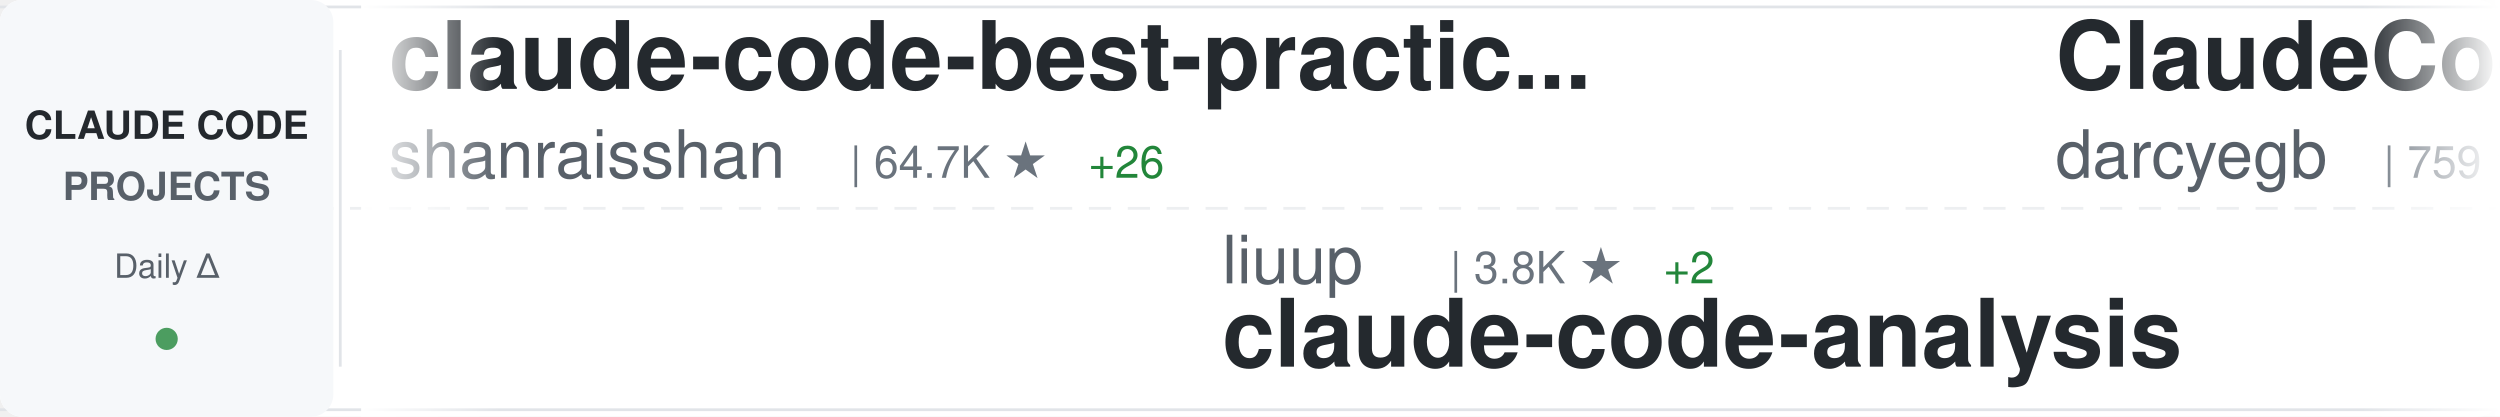
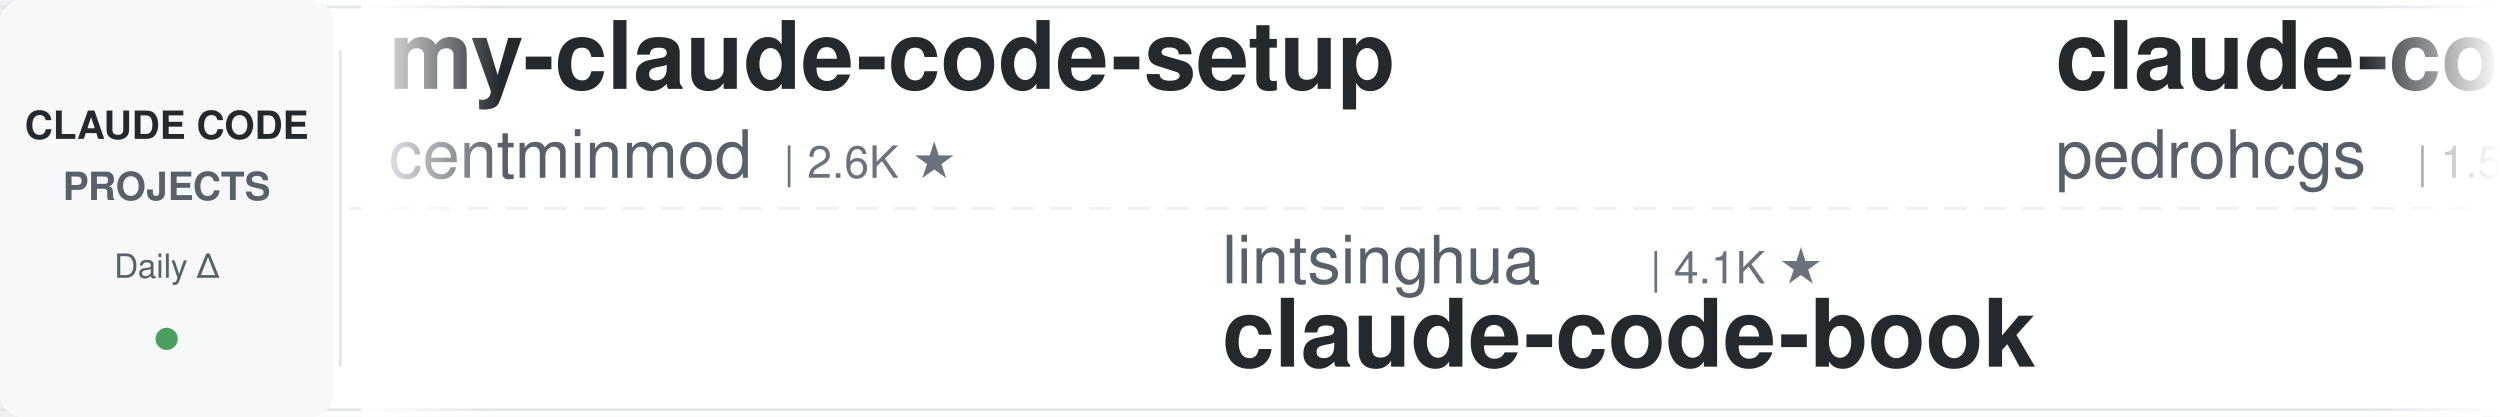
<svg xmlns="http://www.w3.org/2000/svg" width="900" height="150">
  <defs>
    <linearGradient id="awesomeLeftFade" x1="0%" y1="0%" x2="100%" y2="0%">
      <stop offset="0%" style="stop-color:#ffffff;stop-opacity:1" />
      <stop offset="100%" style="stop-color:#ffffff;stop-opacity:0" />
    </linearGradient>
    <linearGradient id="awesomeRightFade" x1="0%" y1="0%" x2="100%" y2="0%">
      <stop offset="0%" style="stop-color:#ffffff;stop-opacity:0" />
      <stop offset="100%" style="stop-color:#ffffff;stop-opacity:1" />
    </linearGradient>
  </defs>
  <rect width="900" height="150" fill="#ffffff" rx="8" />
  <rect x="0" y="2" width="900" height="1" fill="#e1e4e8" />
  <rect x="0" y="147" width="900" height="1" fill="#e1e4e8" />
  <line x1="0" y1="75" x2="900" y2="75" stroke="#e1e4e8" stroke-width="1" stroke-dasharray="8 6" opacity="0.6" />
  <rect x="0" y="0" width="120" height="150" fill="#f6f8fa" rx="8" />
  <text x="60" y="50" font-family="-apple-system, BlinkMacSystemFont, 'Segoe UI', Helvetica, Arial, sans-serif" font-size="14" font-weight="600" fill="#24292e" text-anchor="middle">CLAUDE CODE</text>
  <text x="60" y="72" font-family="-apple-system, BlinkMacSystemFont, 'Segoe UI', Helvetica, Arial, sans-serif" font-size="14" font-weight="600" fill="#586069" text-anchor="middle">PROJECTS</text>
  <text x="60" y="100" font-family="-apple-system, BlinkMacSystemFont, 'Segoe UI', Helvetica, Arial, sans-serif" font-size="12" font-weight="500" fill="#586069" text-anchor="middle">Daily Δ</text>
  <circle cx="60" cy="122" r="4" fill="#22863a" opacity="0.8" />
  <rect x="122" y="18" width="1" height="114" fill="#e1e4e8" />
  <clipPath id="awesomeTickerClip">
    <rect x="130" y="0" width="770" height="150" />
  </clipPath>
  <g clip-path="url(#awesomeTickerClip)">
    <g id="awesomeTickerItems">
      <animateTransform attributeName="transform" attributeType="XML" type="translate" from="0 0" to="-3000 0" dur="54s" repeatCount="indefinite" />
      <g transform="translate(0, 0)">
-         <text x="140" y="32" font-family="-apple-system, BlinkMacSystemFont, 'Segoe UI', Helvetica, Arial, sans-serif" font-size="34" font-weight="600" fill="#24292e">claude-code-best-practic...</text>
-         <text x="140" y="64" font-family="-apple-system, BlinkMacSystemFont, 'Segoe UI', Helvetica, Arial, sans-serif" font-size="24" font-weight="400" fill="#586069">shanraisshan</text>
-         <text x="306" y="64" font-family="-apple-system, BlinkMacSystemFont, 'Segoe UI', Helvetica, Arial, sans-serif" font-size="16" font-weight="500" fill="#6a737d">| 64.7K ★</text>
-         <text x="392" y="64" font-family="-apple-system, BlinkMacSystemFont, 'Segoe UI', Helvetica, Arial, sans-serif" font-size="16" font-weight="500" fill="#22863a"> +26</text>
+         <text x="140" y="32" font-family="-apple-system, BlinkMacSystemFont, 'Segoe UI', Helvetica, Arial, sans-serif" font-size="34" font-weight="600" fill="#24292e">my-claude-code-setup</text>
+         <text x="140" y="64" font-family="-apple-system, BlinkMacSystemFont, 'Segoe UI', Helvetica, Arial, sans-serif" font-size="24" font-weight="400" fill="#586069">centminmod</text>
+         <text x="282" y="64" font-family="-apple-system, BlinkMacSystemFont, 'Segoe UI', Helvetica, Arial, sans-serif" font-size="16" font-weight="500" fill="#6a737d">| 2.6K ★</text>
      </g>
      <g transform="translate(300, 0)">
-         <text x="140" y="102" font-family="-apple-system, BlinkMacSystemFont, 'Segoe UI', Helvetica, Arial, sans-serif" font-size="24" font-weight="400" fill="#586069">liuup</text>
-         <text x="222" y="102" font-family="-apple-system, BlinkMacSystemFont, 'Segoe UI', Helvetica, Arial, sans-serif" font-size="16" font-weight="500" fill="#6a737d">| 3.8K ★</text>
-         <text x="299" y="102" font-family="-apple-system, BlinkMacSystemFont, 'Segoe UI', Helvetica, Arial, sans-serif" font-size="16" font-weight="500" fill="#22863a"> +2</text>
-         <text x="140" y="132" font-family="-apple-system, BlinkMacSystemFont, 'Segoe UI', Helvetica, Arial, sans-serif" font-size="34" font-weight="600" fill="#24292e">claude-code-analysis</text>
+         <text x="140" y="102" font-family="-apple-system, BlinkMacSystemFont, 'Segoe UI', Helvetica, Arial, sans-serif" font-size="24" font-weight="400" fill="#586069">lintsinghua</text>
+         <text x="294" y="102" font-family="-apple-system, BlinkMacSystemFont, 'Segoe UI', Helvetica, Arial, sans-serif" font-size="16" font-weight="500" fill="#6a737d">| 4.1K ★</text>
+         <text x="140" y="132" font-family="-apple-system, BlinkMacSystemFont, 'Segoe UI', Helvetica, Arial, sans-serif" font-size="34" font-weight="600" fill="#24292e">claude-code-book</text>
      </g>
      <g transform="translate(600, 0)">
-         <text x="140" y="32" font-family="-apple-system, BlinkMacSystemFont, 'Segoe UI', Helvetica, Arial, sans-serif" font-size="34" font-weight="600" fill="#24292e">ClaudeCodeAgents</text>
-         <text x="140" y="64" font-family="-apple-system, BlinkMacSystemFont, 'Segoe UI', Helvetica, Arial, sans-serif" font-size="24" font-weight="400" fill="#586069">darcyegb</text>
-         <text x="258" y="64" font-family="-apple-system, BlinkMacSystemFont, 'Segoe UI', Helvetica, Arial, sans-serif" font-size="16" font-weight="500" fill="#6a737d">| 759 ★</text>
+         <text x="140" y="32" font-family="-apple-system, BlinkMacSystemFont, 'Segoe UI', Helvetica, Arial, sans-serif" font-size="34" font-weight="600" fill="#24292e">claude-code-my-workflow</text>
+         <text x="140" y="64" font-family="-apple-system, BlinkMacSystemFont, 'Segoe UI', Helvetica, Arial, sans-serif" font-size="24" font-weight="400" fill="#586069">pedrohcgs</text>
+         <text x="270" y="64" font-family="-apple-system, BlinkMacSystemFont, 'Segoe UI', Helvetica, Arial, sans-serif" font-size="16" font-weight="500" fill="#6a737d">| 1.5K ★</text>
+         <text x="347" y="64" font-family="-apple-system, BlinkMacSystemFont, 'Segoe UI', Helvetica, Arial, sans-serif" font-size="16" font-weight="500" fill="#22863a"> +1</text>
      </g>
      <g transform="translate(900, 0)">
-         <text x="140" y="102" font-family="-apple-system, BlinkMacSystemFont, 'Segoe UI', Helvetica, Arial, sans-serif" font-size="24" font-weight="400" fill="#586069">centminmod</text>
-         <text x="282" y="102" font-family="-apple-system, BlinkMacSystemFont, 'Segoe UI', Helvetica, Arial, sans-serif" font-size="16" font-weight="500" fill="#6a737d">| 2.6K ★</text>
-         <text x="140" y="132" font-family="-apple-system, BlinkMacSystemFont, 'Segoe UI', Helvetica, Arial, sans-serif" font-size="34" font-weight="600" fill="#24292e">my-claude-code-setup</text>
+         <text x="140" y="102" font-family="-apple-system, BlinkMacSystemFont, 'Segoe UI', Helvetica, Arial, sans-serif" font-size="24" font-weight="400" fill="#586069">anthropics</text>
+         <text x="282" y="102" font-family="-apple-system, BlinkMacSystemFont, 'Segoe UI', Helvetica, Arial, sans-serif" font-size="16" font-weight="500" fill="#6a737d">| 949 ★</text>
+         <text x="350" y="102" font-family="-apple-system, BlinkMacSystemFont, 'Segoe UI', Helvetica, Arial, sans-serif" font-size="16" font-weight="500" fill="#cb2431"> -1</text>
+         <text x="140" y="132" font-family="-apple-system, BlinkMacSystemFont, 'Segoe UI', Helvetica, Arial, sans-serif" font-size="34" font-weight="600" fill="#24292e">claude-code-base-action</text>
      </g>
      <g transform="translate(1200, 0)">
-         <text x="140" y="32" font-family="-apple-system, BlinkMacSystemFont, 'Segoe UI', Helvetica, Arial, sans-serif" font-size="34" font-weight="600" fill="#24292e">andrej-karpathy-skills</text>
-         <text x="140" y="64" font-family="-apple-system, BlinkMacSystemFont, 'Segoe UI', Helvetica, Arial, sans-serif" font-size="24" font-weight="400" fill="#586069">multica-ai</text>
-         <text x="282" y="64" font-family="-apple-system, BlinkMacSystemFont, 'Segoe UI', Helvetica, Arial, sans-serif" font-size="16" font-weight="500" fill="#6a737d">| 203.9K ★</text>
-         <text x="377" y="64" font-family="-apple-system, BlinkMacSystemFont, 'Segoe UI', Helvetica, Arial, sans-serif" font-size="16" font-weight="500" fill="#22863a"> +88</text>
+         <text x="140" y="32" font-family="-apple-system, BlinkMacSystemFont, 'Segoe UI', Helvetica, Arial, sans-serif" font-size="34" font-weight="600" fill="#24292e">claude-code</text>
+         <text x="140" y="64" font-family="-apple-system, BlinkMacSystemFont, 'Segoe UI', Helvetica, Arial, sans-serif" font-size="24" font-weight="400" fill="#586069">xorespesp</text>
+         <text x="270" y="64" font-family="-apple-system, BlinkMacSystemFont, 'Segoe UI', Helvetica, Arial, sans-serif" font-size="16" font-weight="500" fill="#6a737d">| 230 ★</text>
      </g>
      <g transform="translate(1500, 0)">
-         <text x="140" y="102" font-family="-apple-system, BlinkMacSystemFont, 'Segoe UI', Helvetica, Arial, sans-serif" font-size="24" font-weight="400" fill="#586069">Donchitos</text>
-         <text x="270" y="102" font-family="-apple-system, BlinkMacSystemFont, 'Segoe UI', Helvetica, Arial, sans-serif" font-size="16" font-weight="500" fill="#6a737d">| 24.2K ★</text>
-         <text x="356" y="102" font-family="-apple-system, BlinkMacSystemFont, 'Segoe UI', Helvetica, Arial, sans-serif" font-size="16" font-weight="500" fill="#22863a"> +20</text>
-         <text x="140" y="132" font-family="-apple-system, BlinkMacSystemFont, 'Segoe UI', Helvetica, Arial, sans-serif" font-size="34" font-weight="600" fill="#24292e">Claude-Code-Game-Studios</text>
+         <text x="140" y="102" font-family="-apple-system, BlinkMacSystemFont, 'Segoe UI', Helvetica, Arial, sans-serif" font-size="24" font-weight="400" fill="#586069">darcyegb</text>
+         <text x="258" y="102" font-family="-apple-system, BlinkMacSystemFont, 'Segoe UI', Helvetica, Arial, sans-serif" font-size="16" font-weight="500" fill="#6a737d">| 759 ★</text>
+         <text x="140" y="132" font-family="-apple-system, BlinkMacSystemFont, 'Segoe UI', Helvetica, Arial, sans-serif" font-size="34" font-weight="600" fill="#24292e">ClaudeCodeAgents</text>
      </g>
      <g transform="translate(1800, 0)">
-         <text x="140" y="32" font-family="-apple-system, BlinkMacSystemFont, 'Segoe UI', Helvetica, Arial, sans-serif" font-size="34" font-weight="600" fill="#24292e">ClaudeCode</text>
-         <text x="140" y="64" font-family="-apple-system, BlinkMacSystemFont, 'Segoe UI', Helvetica, Arial, sans-serif" font-size="24" font-weight="400" fill="#586069">guanshan</text>
-         <text x="258" y="64" font-family="-apple-system, BlinkMacSystemFont, 'Segoe UI', Helvetica, Arial, sans-serif" font-size="16" font-weight="500" fill="#6a737d">| 61 ★</text>
+         <text x="140" y="32" font-family="-apple-system, BlinkMacSystemFont, 'Segoe UI', Helvetica, Arial, sans-serif" font-size="34" font-weight="600" fill="#24292e">claude-code</text>
+         <text x="140" y="64" font-family="-apple-system, BlinkMacSystemFont, 'Segoe UI', Helvetica, Arial, sans-serif" font-size="24" font-weight="400" fill="#586069">lowcortisolprogrammer</text>
+         <text x="414" y="64" font-family="-apple-system, BlinkMacSystemFont, 'Segoe UI', Helvetica, Arial, sans-serif" font-size="16" font-weight="500" fill="#6a737d">| 171 ★</text>
      </g>
      <g transform="translate(2100, 0)">
-         <text x="140" y="102" font-family="-apple-system, BlinkMacSystemFont, 'Segoe UI', Helvetica, Arial, sans-serif" font-size="24" font-weight="400" fill="#586069">musistudio</text>
-         <text x="282" y="102" font-family="-apple-system, BlinkMacSystemFont, 'Segoe UI', Helvetica, Arial, sans-serif" font-size="16" font-weight="500" fill="#6a737d">| 36.7K ★</text>
-         <text x="368" y="102" font-family="-apple-system, BlinkMacSystemFont, 'Segoe UI', Helvetica, Arial, sans-serif" font-size="16" font-weight="500" fill="#22863a"> +6</text>
-         <text x="140" y="132" font-family="-apple-system, BlinkMacSystemFont, 'Segoe UI', Helvetica, Arial, sans-serif" font-size="34" font-weight="600" fill="#24292e">claude-code-router</text>
+         <text x="140" y="102" font-family="-apple-system, BlinkMacSystemFont, 'Segoe UI', Helvetica, Arial, sans-serif" font-size="24" font-weight="400" fill="#586069">anthropics</text>
+         <text x="282" y="102" font-family="-apple-system, BlinkMacSystemFont, 'Segoe UI', Helvetica, Arial, sans-serif" font-size="16" font-weight="500" fill="#6a737d">| 5.9K ★</text>
+         <text x="359" y="102" font-family="-apple-system, BlinkMacSystemFont, 'Segoe UI', Helvetica, Arial, sans-serif" font-size="16" font-weight="500" fill="#22863a"> +2</text>
+         <text x="140" y="132" font-family="-apple-system, BlinkMacSystemFont, 'Segoe UI', Helvetica, Arial, sans-serif" font-size="34" font-weight="600" fill="#24292e">claude-code-security-rev...</text>
      </g>
      <g transform="translate(2400, 0)">
-         <text x="140" y="32" font-family="-apple-system, BlinkMacSystemFont, 'Segoe UI', Helvetica, Arial, sans-serif" font-size="34" font-weight="600" fill="#24292e">claude-code</text>
-         <text x="140" y="64" font-family="-apple-system, BlinkMacSystemFont, 'Segoe UI', Helvetica, Arial, sans-serif" font-size="24" font-weight="400" fill="#586069">isboyjc</text>
-         <text x="246" y="64" font-family="-apple-system, BlinkMacSystemFont, 'Segoe UI', Helvetica, Arial, sans-serif" font-size="16" font-weight="500" fill="#6a737d">| 161 ★</text>
+         <text x="140" y="32" font-family="-apple-system, BlinkMacSystemFont, 'Segoe UI', Helvetica, Arial, sans-serif" font-size="34" font-weight="600" fill="#24292e">claude-code-webui</text>
+         <text x="140" y="64" font-family="-apple-system, BlinkMacSystemFont, 'Segoe UI', Helvetica, Arial, sans-serif" font-size="24" font-weight="400" fill="#586069">sugyan</text>
+         <text x="234" y="64" font-family="-apple-system, BlinkMacSystemFont, 'Segoe UI', Helvetica, Arial, sans-serif" font-size="16" font-weight="500" fill="#6a737d">| 1.1K ★</text>
      </g>
      <g transform="translate(2700, 0)">
-         <text x="140" y="102" font-family="-apple-system, BlinkMacSystemFont, 'Segoe UI', Helvetica, Arial, sans-serif" font-size="24" font-weight="400" fill="#586069">disler</text>
-         <text x="234" y="102" font-family="-apple-system, BlinkMacSystemFont, 'Segoe UI', Helvetica, Arial, sans-serif" font-size="16" font-weight="500" fill="#6a737d">| 3.9K ★</text>
-         <text x="311" y="102" font-family="-apple-system, BlinkMacSystemFont, 'Segoe UI', Helvetica, Arial, sans-serif" font-size="16" font-weight="500" fill="#22863a"> +1</text>
-         <text x="140" y="132" font-family="-apple-system, BlinkMacSystemFont, 'Segoe UI', Helvetica, Arial, sans-serif" font-size="34" font-weight="600" fill="#24292e">claude-code-hooks-master...</text>
+         <text x="140" y="102" font-family="-apple-system, BlinkMacSystemFont, 'Segoe UI', Helvetica, Arial, sans-serif" font-size="24" font-weight="400" fill="#586069">AprilNEA</text>
+         <text x="258" y="102" font-family="-apple-system, BlinkMacSystemFont, 'Segoe UI', Helvetica, Arial, sans-serif" font-size="16" font-weight="500" fill="#6a737d">| 390 ★</text>
+         <text x="140" y="132" font-family="-apple-system, BlinkMacSystemFont, 'Segoe UI', Helvetica, Arial, sans-serif" font-size="34" font-weight="600" fill="#24292e">claude-code-source</text>
      </g>
      <g transform="translate(3000, 0)">
-         <text x="140" y="32" font-family="-apple-system, BlinkMacSystemFont, 'Segoe UI', Helvetica, Arial, sans-serif" font-size="34" font-weight="600" fill="#24292e">claude-code-best-practic...</text>
-         <text x="140" y="64" font-family="-apple-system, BlinkMacSystemFont, 'Segoe UI', Helvetica, Arial, sans-serif" font-size="24" font-weight="400" fill="#586069">shanraisshan</text>
-         <text x="306" y="64" font-family="-apple-system, BlinkMacSystemFont, 'Segoe UI', Helvetica, Arial, sans-serif" font-size="16" font-weight="500" fill="#6a737d">| 64.7K ★</text>
-         <text x="392" y="64" font-family="-apple-system, BlinkMacSystemFont, 'Segoe UI', Helvetica, Arial, sans-serif" font-size="16" font-weight="500" fill="#22863a"> +26</text>
+         <text x="140" y="32" font-family="-apple-system, BlinkMacSystemFont, 'Segoe UI', Helvetica, Arial, sans-serif" font-size="34" font-weight="600" fill="#24292e">my-claude-code-setup</text>
+         <text x="140" y="64" font-family="-apple-system, BlinkMacSystemFont, 'Segoe UI', Helvetica, Arial, sans-serif" font-size="24" font-weight="400" fill="#586069">centminmod</text>
+         <text x="282" y="64" font-family="-apple-system, BlinkMacSystemFont, 'Segoe UI', Helvetica, Arial, sans-serif" font-size="16" font-weight="500" fill="#6a737d">| 2.6K ★</text>
      </g>
      <g transform="translate(3300, 0)">
-         <text x="140" y="102" font-family="-apple-system, BlinkMacSystemFont, 'Segoe UI', Helvetica, Arial, sans-serif" font-size="24" font-weight="400" fill="#586069">liuup</text>
-         <text x="222" y="102" font-family="-apple-system, BlinkMacSystemFont, 'Segoe UI', Helvetica, Arial, sans-serif" font-size="16" font-weight="500" fill="#6a737d">| 3.8K ★</text>
-         <text x="299" y="102" font-family="-apple-system, BlinkMacSystemFont, 'Segoe UI', Helvetica, Arial, sans-serif" font-size="16" font-weight="500" fill="#22863a"> +2</text>
-         <text x="140" y="132" font-family="-apple-system, BlinkMacSystemFont, 'Segoe UI', Helvetica, Arial, sans-serif" font-size="34" font-weight="600" fill="#24292e">claude-code-analysis</text>
+         <text x="140" y="102" font-family="-apple-system, BlinkMacSystemFont, 'Segoe UI', Helvetica, Arial, sans-serif" font-size="24" font-weight="400" fill="#586069">lintsinghua</text>
+         <text x="294" y="102" font-family="-apple-system, BlinkMacSystemFont, 'Segoe UI', Helvetica, Arial, sans-serif" font-size="16" font-weight="500" fill="#6a737d">| 4.1K ★</text>
+         <text x="140" y="132" font-family="-apple-system, BlinkMacSystemFont, 'Segoe UI', Helvetica, Arial, sans-serif" font-size="34" font-weight="600" fill="#24292e">claude-code-book</text>
      </g>
      <g transform="translate(3600, 0)">
-         <text x="140" y="32" font-family="-apple-system, BlinkMacSystemFont, 'Segoe UI', Helvetica, Arial, sans-serif" font-size="34" font-weight="600" fill="#24292e">ClaudeCodeAgents</text>
-         <text x="140" y="64" font-family="-apple-system, BlinkMacSystemFont, 'Segoe UI', Helvetica, Arial, sans-serif" font-size="24" font-weight="400" fill="#586069">darcyegb</text>
-         <text x="258" y="64" font-family="-apple-system, BlinkMacSystemFont, 'Segoe UI', Helvetica, Arial, sans-serif" font-size="16" font-weight="500" fill="#6a737d">| 759 ★</text>
+         <text x="140" y="32" font-family="-apple-system, BlinkMacSystemFont, 'Segoe UI', Helvetica, Arial, sans-serif" font-size="34" font-weight="600" fill="#24292e">claude-code-my-workflow</text>
+         <text x="140" y="64" font-family="-apple-system, BlinkMacSystemFont, 'Segoe UI', Helvetica, Arial, sans-serif" font-size="24" font-weight="400" fill="#586069">pedrohcgs</text>
+         <text x="270" y="64" font-family="-apple-system, BlinkMacSystemFont, 'Segoe UI', Helvetica, Arial, sans-serif" font-size="16" font-weight="500" fill="#6a737d">| 1.5K ★</text>
+         <text x="347" y="64" font-family="-apple-system, BlinkMacSystemFont, 'Segoe UI', Helvetica, Arial, sans-serif" font-size="16" font-weight="500" fill="#22863a"> +1</text>
      </g>
      <g transform="translate(3900, 0)">
-         <text x="140" y="102" font-family="-apple-system, BlinkMacSystemFont, 'Segoe UI', Helvetica, Arial, sans-serif" font-size="24" font-weight="400" fill="#586069">centminmod</text>
-         <text x="282" y="102" font-family="-apple-system, BlinkMacSystemFont, 'Segoe UI', Helvetica, Arial, sans-serif" font-size="16" font-weight="500" fill="#6a737d">| 2.6K ★</text>
-         <text x="140" y="132" font-family="-apple-system, BlinkMacSystemFont, 'Segoe UI', Helvetica, Arial, sans-serif" font-size="34" font-weight="600" fill="#24292e">my-claude-code-setup</text>
+         <text x="140" y="102" font-family="-apple-system, BlinkMacSystemFont, 'Segoe UI', Helvetica, Arial, sans-serif" font-size="24" font-weight="400" fill="#586069">anthropics</text>
+         <text x="282" y="102" font-family="-apple-system, BlinkMacSystemFont, 'Segoe UI', Helvetica, Arial, sans-serif" font-size="16" font-weight="500" fill="#6a737d">| 949 ★</text>
+         <text x="350" y="102" font-family="-apple-system, BlinkMacSystemFont, 'Segoe UI', Helvetica, Arial, sans-serif" font-size="16" font-weight="500" fill="#cb2431"> -1</text>
+         <text x="140" y="132" font-family="-apple-system, BlinkMacSystemFont, 'Segoe UI', Helvetica, Arial, sans-serif" font-size="34" font-weight="600" fill="#24292e">claude-code-base-action</text>
      </g>
    </g>
  </g>
  <rect x="130" y="0" width="50" height="150" fill="url(#awesomeLeftFade)" />
  <rect x="850" y="0" width="50" height="150" fill="url(#awesomeRightFade)" />
</svg>
